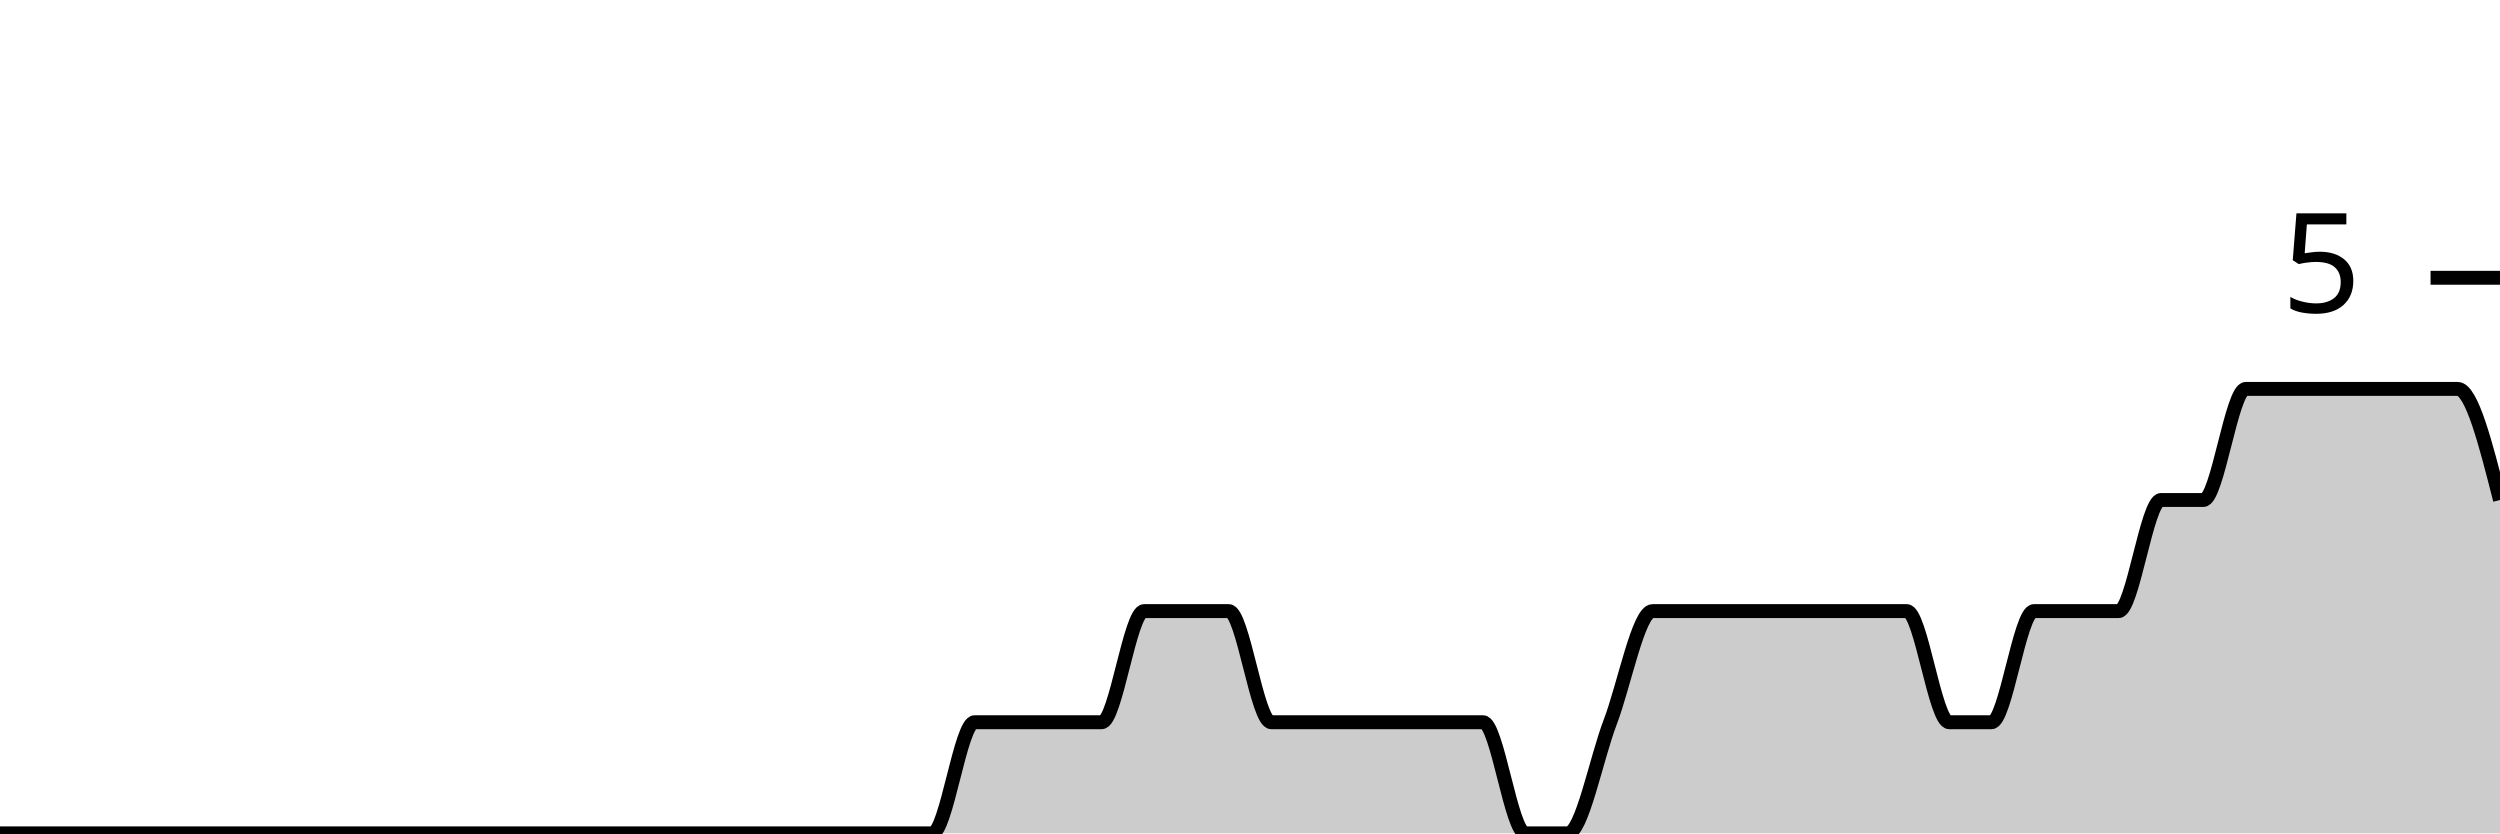
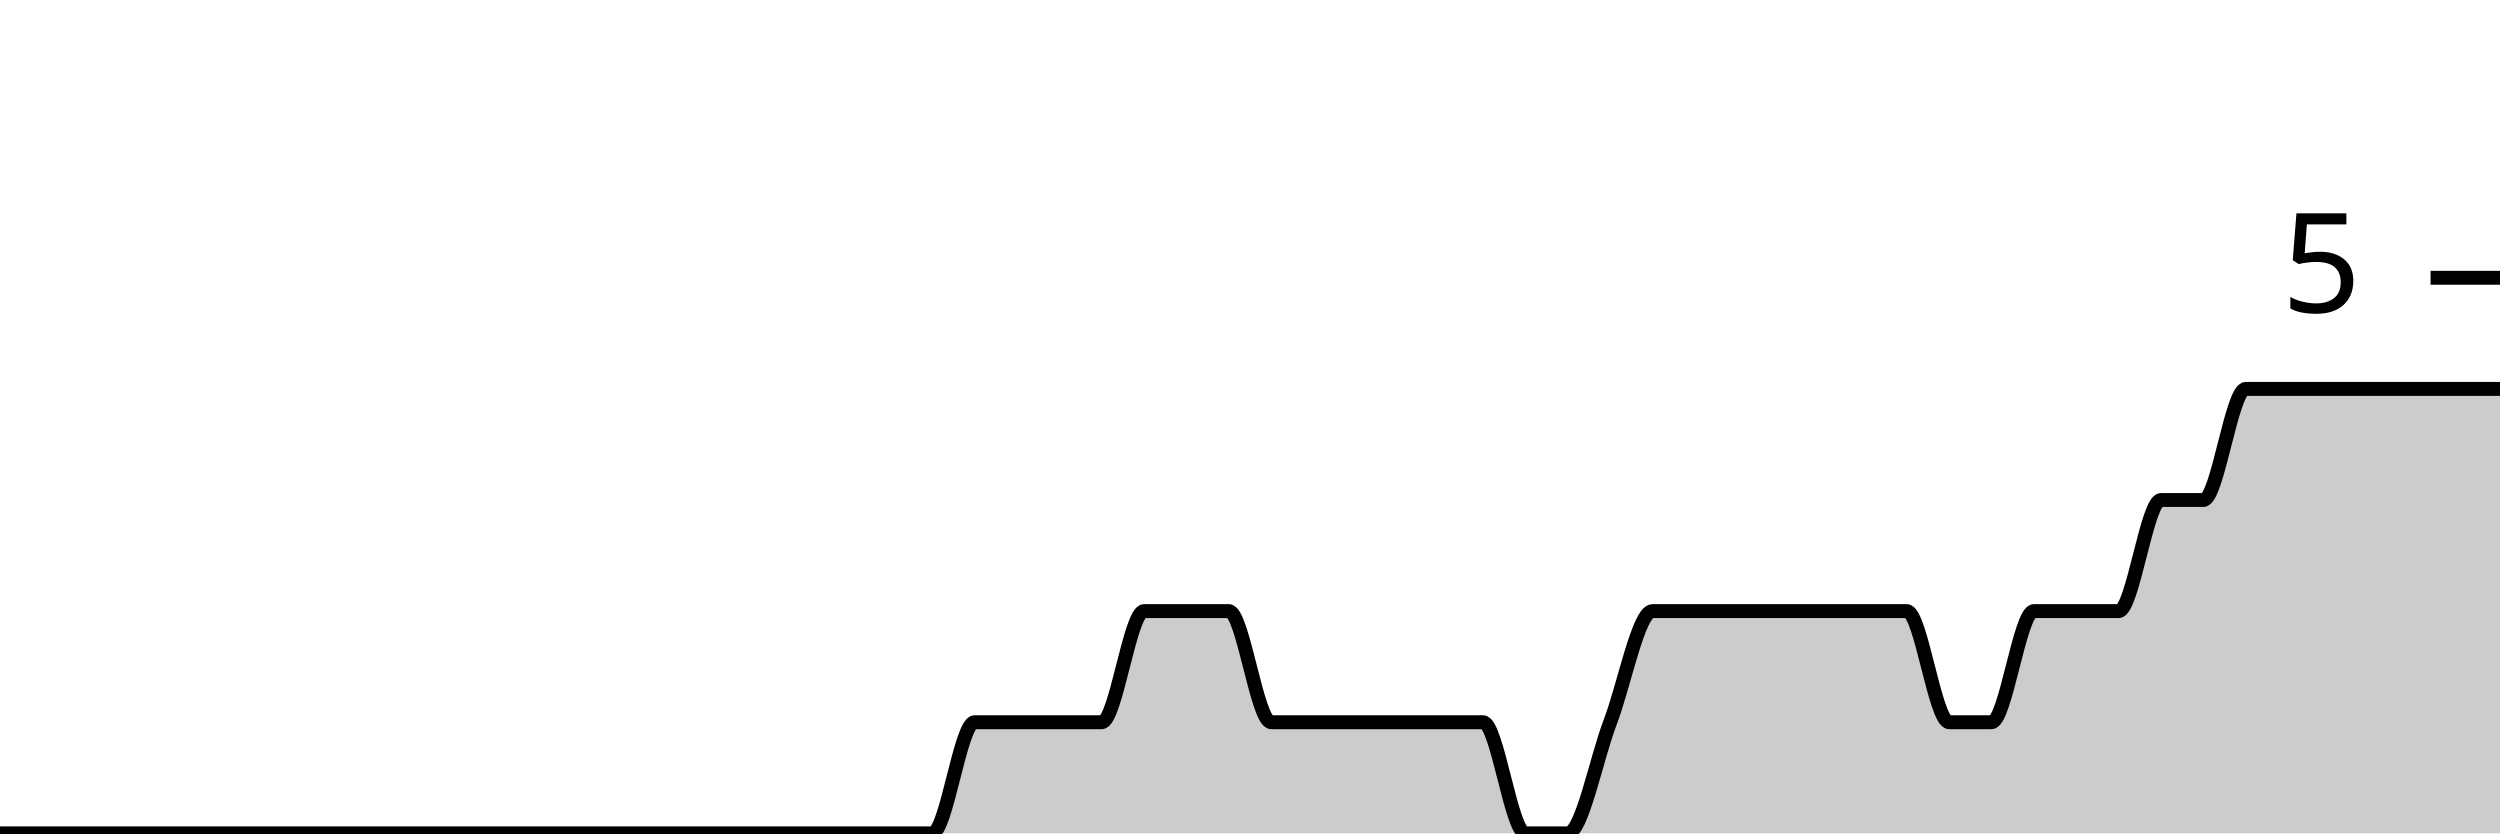
<svg xmlns="http://www.w3.org/2000/svg" viewBox="0 0 180 60">
  <g transform="translate(0,20)">
-     <path class="area" fill="rgba(0, 0, 0, 0.2)" d="M0,40C1.017,40,2.034,40,3.051,40C4.068,40,5.085,40,6.102,40C7.119,40,8.136,40,9.153,40C10.169,40,11.186,40,12.203,40C13.22,40,14.237,40,15.254,40C16.271,40,17.288,40,18.305,40C19.322,40,20.339,40,21.356,40C22.373,40,23.39,40,24.407,40C25.424,40,26.441,40,27.458,40C28.475,40,29.492,40,30.508,40C31.525,40,32.542,40,33.559,40C34.576,40,35.593,40,36.61,40C37.627,40,38.644,40,39.661,40C40.678,40,41.695,40,42.712,40C43.729,40,44.746,40,45.763,40C46.78,40,47.797,40,48.814,40C49.831,40,50.847,40,51.864,40C52.881,40,53.898,40,54.915,40C55.932,40,56.949,40,57.966,40C58.983,40,60,40,61.017,40C62.034,40,63.051,40,64.068,40C65.085,40,66.102,40,67.119,40C68.136,40,69.153,32,70.169,32C71.186,32,72.203,32,73.22,32C74.237,32,75.254,32,76.271,32C77.288,32,78.305,32,79.322,32C80.339,32,81.356,24,82.373,24C83.39,24,84.407,24,85.424,24C86.441,24,87.458,24,88.475,24C89.492,24,90.508,32,91.525,32C92.542,32,93.559,32,94.576,32C95.593,32,96.61,32,97.627,32C98.644,32,99.661,32,100.678,32C101.695,32,102.712,32,103.729,32C104.746,32,105.763,32,106.78,32C107.797,32,108.814,40,109.831,40C110.847,40,111.864,40,112.881,40C113.898,40,114.915,34.667,115.932,32C116.949,29.333,117.966,24,118.983,24C120,24,121.017,24,122.034,24C123.051,24,124.068,24,125.085,24C126.102,24,127.119,24,128.136,24C129.153,24,130.169,24,131.186,24C132.203,24,133.22,24,134.237,24C135.254,24,136.271,24,137.288,24C138.305,24,139.322,32,140.339,32C141.356,32,142.373,32,143.39,32C144.407,32,145.424,24,146.441,24C147.458,24,148.475,24,149.492,24C150.508,24,151.525,24,152.542,24C153.559,24,154.576,16,155.593,16C156.61,16,157.627,16,158.644,16C159.661,16,160.678,8,161.695,8C162.712,8,163.729,8,164.746,8C165.763,8,166.78,8,167.797,8C168.814,8,169.831,8,170.847,8C171.864,8,172.881,8,173.898,8C174.915,8,175.932,8,176.949,8C177.966,8,178.983,12,180,16L180,40C178.983,40,177.966,40,176.949,40C175.932,40,174.915,40,173.898,40C172.881,40,171.864,40,170.847,40C169.831,40,168.814,40,167.797,40C166.78,40,165.763,40,164.746,40C163.729,40,162.712,40,161.695,40C160.678,40,159.661,40,158.644,40C157.627,40,156.61,40,155.593,40C154.576,40,153.559,40,152.542,40C151.525,40,150.508,40,149.492,40C148.475,40,147.458,40,146.441,40C145.424,40,144.407,40,143.39,40C142.373,40,141.356,40,140.339,40C139.322,40,138.305,40,137.288,40C136.271,40,135.254,40,134.237,40C133.22,40,132.203,40,131.186,40C130.169,40,129.153,40,128.136,40C127.119,40,126.102,40,125.085,40C124.068,40,123.051,40,122.034,40C121.017,40,120,40,118.983,40C117.966,40,116.949,40,115.932,40C114.915,40,113.898,40,112.881,40C111.864,40,110.847,40,109.831,40C108.814,40,107.797,40,106.78,40C105.763,40,104.746,40,103.729,40C102.712,40,101.695,40,100.678,40C99.661,40,98.644,40,97.627,40C96.61,40,95.593,40,94.576,40C93.559,40,92.542,40,91.525,40C90.508,40,89.492,40,88.475,40C87.458,40,86.441,40,85.424,40C84.407,40,83.39,40,82.373,40C81.356,40,80.339,40,79.322,40C78.305,40,77.288,40,76.271,40C75.254,40,74.237,40,73.22,40C72.203,40,71.186,40,70.169,40C69.153,40,68.136,40,67.119,40C66.102,40,65.085,40,64.068,40C63.051,40,62.034,40,61.017,40C60,40,58.983,40,57.966,40C56.949,40,55.932,40,54.915,40C53.898,40,52.881,40,51.864,40C50.847,40,49.831,40,48.814,40C47.797,40,46.78,40,45.763,40C44.746,40,43.729,40,42.712,40C41.695,40,40.678,40,39.661,40C38.644,40,37.627,40,36.61,40C35.593,40,34.576,40,33.559,40C32.542,40,31.525,40,30.508,40C29.492,40,28.475,40,27.458,40C26.441,40,25.424,40,24.407,40C23.39,40,22.373,40,21.356,40C20.339,40,19.322,40,18.305,40C17.288,40,16.271,40,15.254,40C14.237,40,13.22,40,12.203,40C11.186,40,10.169,40,9.153,40C8.136,40,7.119,40,6.102,40C5.085,40,4.068,40,3.051,40C2.034,40,1.017,40,0,40Z" />
-     <path class="line" stroke="black" fill="none" d="M0,40C1.017,40,2.034,40,3.051,40C4.068,40,5.085,40,6.102,40C7.119,40,8.136,40,9.153,40C10.169,40,11.186,40,12.203,40C13.22,40,14.237,40,15.254,40C16.271,40,17.288,40,18.305,40C19.322,40,20.339,40,21.356,40C22.373,40,23.39,40,24.407,40C25.424,40,26.441,40,27.458,40C28.475,40,29.492,40,30.508,40C31.525,40,32.542,40,33.559,40C34.576,40,35.593,40,36.61,40C37.627,40,38.644,40,39.661,40C40.678,40,41.695,40,42.712,40C43.729,40,44.746,40,45.763,40C46.78,40,47.797,40,48.814,40C49.831,40,50.847,40,51.864,40C52.881,40,53.898,40,54.915,40C55.932,40,56.949,40,57.966,40C58.983,40,60,40,61.017,40C62.034,40,63.051,40,64.068,40C65.085,40,66.102,40,67.119,40C68.136,40,69.153,32,70.169,32C71.186,32,72.203,32,73.22,32C74.237,32,75.254,32,76.271,32C77.288,32,78.305,32,79.322,32C80.339,32,81.356,24,82.373,24C83.39,24,84.407,24,85.424,24C86.441,24,87.458,24,88.475,24C89.492,24,90.508,32,91.525,32C92.542,32,93.559,32,94.576,32C95.593,32,96.61,32,97.627,32C98.644,32,99.661,32,100.678,32C101.695,32,102.712,32,103.729,32C104.746,32,105.763,32,106.78,32C107.797,32,108.814,40,109.831,40C110.847,40,111.864,40,112.881,40C113.898,40,114.915,34.667,115.932,32C116.949,29.333,117.966,24,118.983,24C120,24,121.017,24,122.034,24C123.051,24,124.068,24,125.085,24C126.102,24,127.119,24,128.136,24C129.153,24,130.169,24,131.186,24C132.203,24,133.22,24,134.237,24C135.254,24,136.271,24,137.288,24C138.305,24,139.322,32,140.339,32C141.356,32,142.373,32,143.39,32C144.407,32,145.424,24,146.441,24C147.458,24,148.475,24,149.492,24C150.508,24,151.525,24,152.542,24C153.559,24,154.576,16,155.593,16C156.61,16,157.627,16,158.644,16C159.661,16,160.678,8,161.695,8C162.712,8,163.729,8,164.746,8C165.763,8,166.78,8,167.797,8C168.814,8,169.831,8,170.847,8C171.864,8,172.881,8,173.898,8C174.915,8,175.932,8,176.949,8C177.966,8,178.983,12,180,16" />
+     <path class="area" fill="rgba(0, 0, 0, 0.2)" d="M0,40C1.017,40,2.034,40,3.051,40C4.068,40,5.085,40,6.102,40C7.119,40,8.136,40,9.153,40C10.169,40,11.186,40,12.203,40C13.22,40,14.237,40,15.254,40C16.271,40,17.288,40,18.305,40C19.322,40,20.339,40,21.356,40C22.373,40,23.39,40,24.407,40C25.424,40,26.441,40,27.458,40C28.475,40,29.492,40,30.508,40C31.525,40,32.542,40,33.559,40C34.576,40,35.593,40,36.61,40C37.627,40,38.644,40,39.661,40C40.678,40,41.695,40,42.712,40C43.729,40,44.746,40,45.763,40C46.78,40,47.797,40,48.814,40C49.831,40,50.847,40,51.864,40C52.881,40,53.898,40,54.915,40C55.932,40,56.949,40,57.966,40C58.983,40,60,40,61.017,40C62.034,40,63.051,40,64.068,40C65.085,40,66.102,40,67.119,40C68.136,40,69.153,32,70.169,32C71.186,32,72.203,32,73.22,32C74.237,32,75.254,32,76.271,32C77.288,32,78.305,32,79.322,32C80.339,32,81.356,24,82.373,24C83.39,24,84.407,24,85.424,24C86.441,24,87.458,24,88.475,24C89.492,24,90.508,32,91.525,32C92.542,32,93.559,32,94.576,32C95.593,32,96.61,32,97.627,32C98.644,32,99.661,32,100.678,32C101.695,32,102.712,32,103.729,32C104.746,32,105.763,32,106.78,32C107.797,32,108.814,40,109.831,40C110.847,40,111.864,40,112.881,40C113.898,40,114.915,34.667,115.932,32C116.949,29.333,117.966,24,118.983,24C120,24,121.017,24,122.034,24C123.051,24,124.068,24,125.085,24C126.102,24,127.119,24,128.136,24C129.153,24,130.169,24,131.186,24C132.203,24,133.22,24,134.237,24C135.254,24,136.271,24,137.288,24C138.305,24,139.322,32,140.339,32C141.356,32,142.373,32,143.39,32C144.407,32,145.424,24,146.441,24C147.458,24,148.475,24,149.492,24C150.508,24,151.525,24,152.542,24C153.559,24,154.576,16,155.593,16C156.61,16,157.627,16,158.644,16C159.661,16,160.678,8,161.695,8C162.712,8,163.729,8,164.746,8C165.763,8,166.78,8,167.797,8C168.814,8,169.831,8,170.847,8C171.864,8,172.881,8,173.898,8C174.915,8,175.932,8,176.949,8C177.966,8,178.983,8,180,8L180,40C178.983,40,177.966,40,176.949,40C175.932,40,174.915,40,173.898,40C172.881,40,171.864,40,170.847,40C169.831,40,168.814,40,167.797,40C166.78,40,165.763,40,164.746,40C163.729,40,162.712,40,161.695,40C160.678,40,159.661,40,158.644,40C157.627,40,156.61,40,155.593,40C154.576,40,153.559,40,152.542,40C151.525,40,150.508,40,149.492,40C148.475,40,147.458,40,146.441,40C145.424,40,144.407,40,143.39,40C142.373,40,141.356,40,140.339,40C139.322,40,138.305,40,137.288,40C136.271,40,135.254,40,134.237,40C133.22,40,132.203,40,131.186,40C130.169,40,129.153,40,128.136,40C127.119,40,126.102,40,125.085,40C124.068,40,123.051,40,122.034,40C121.017,40,120,40,118.983,40C117.966,40,116.949,40,115.932,40C114.915,40,113.898,40,112.881,40C111.864,40,110.847,40,109.831,40C108.814,40,107.797,40,106.78,40C105.763,40,104.746,40,103.729,40C102.712,40,101.695,40,100.678,40C99.661,40,98.644,40,97.627,40C96.61,40,95.593,40,94.576,40C93.559,40,92.542,40,91.525,40C90.508,40,89.492,40,88.475,40C87.458,40,86.441,40,85.424,40C84.407,40,83.39,40,82.373,40C81.356,40,80.339,40,79.322,40C78.305,40,77.288,40,76.271,40C75.254,40,74.237,40,73.22,40C72.203,40,71.186,40,70.169,40C69.153,40,68.136,40,67.119,40C66.102,40,65.085,40,64.068,40C63.051,40,62.034,40,61.017,40C60,40,58.983,40,57.966,40C56.949,40,55.932,40,54.915,40C53.898,40,52.881,40,51.864,40C50.847,40,49.831,40,48.814,40C47.797,40,46.78,40,45.763,40C44.746,40,43.729,40,42.712,40C41.695,40,40.678,40,39.661,40C38.644,40,37.627,40,36.61,40C35.593,40,34.576,40,33.559,40C32.542,40,31.525,40,30.508,40C29.492,40,28.475,40,27.458,40C26.441,40,25.424,40,24.407,40C23.39,40,22.373,40,21.356,40C20.339,40,19.322,40,18.305,40C17.288,40,16.271,40,15.254,40C14.237,40,13.22,40,12.203,40C11.186,40,10.169,40,9.153,40C8.136,40,7.119,40,6.102,40C5.085,40,4.068,40,3.051,40C2.034,40,1.017,40,0,40Z" />
+     <path class="line" stroke="black" fill="none" d="M0,40C1.017,40,2.034,40,3.051,40C4.068,40,5.085,40,6.102,40C7.119,40,8.136,40,9.153,40C10.169,40,11.186,40,12.203,40C13.22,40,14.237,40,15.254,40C16.271,40,17.288,40,18.305,40C19.322,40,20.339,40,21.356,40C22.373,40,23.39,40,24.407,40C25.424,40,26.441,40,27.458,40C28.475,40,29.492,40,30.508,40C31.525,40,32.542,40,33.559,40C34.576,40,35.593,40,36.61,40C37.627,40,38.644,40,39.661,40C40.678,40,41.695,40,42.712,40C43.729,40,44.746,40,45.763,40C46.78,40,47.797,40,48.814,40C49.831,40,50.847,40,51.864,40C52.881,40,53.898,40,54.915,40C55.932,40,56.949,40,57.966,40C58.983,40,60,40,61.017,40C62.034,40,63.051,40,64.068,40C65.085,40,66.102,40,67.119,40C68.136,40,69.153,32,70.169,32C71.186,32,72.203,32,73.22,32C74.237,32,75.254,32,76.271,32C77.288,32,78.305,32,79.322,32C80.339,32,81.356,24,82.373,24C83.39,24,84.407,24,85.424,24C86.441,24,87.458,24,88.475,24C89.492,24,90.508,32,91.525,32C92.542,32,93.559,32,94.576,32C95.593,32,96.61,32,97.627,32C98.644,32,99.661,32,100.678,32C101.695,32,102.712,32,103.729,32C104.746,32,105.763,32,106.78,32C107.797,32,108.814,40,109.831,40C110.847,40,111.864,40,112.881,40C113.898,40,114.915,34.667,115.932,32C116.949,29.333,117.966,24,118.983,24C120,24,121.017,24,122.034,24C123.051,24,124.068,24,125.085,24C126.102,24,127.119,24,128.136,24C129.153,24,130.169,24,131.186,24C132.203,24,133.22,24,134.237,24C135.254,24,136.271,24,137.288,24C138.305,24,139.322,32,140.339,32C141.356,32,142.373,32,143.39,32C144.407,32,145.424,24,146.441,24C147.458,24,148.475,24,149.492,24C150.508,24,151.525,24,152.542,24C153.559,24,154.576,16,155.593,16C156.61,16,157.627,16,158.644,16C159.661,16,160.678,8,161.695,8C162.712,8,163.729,8,164.746,8C165.763,8,166.78,8,167.797,8C168.814,8,169.831,8,170.847,8C171.864,8,172.881,8,173.898,8C174.915,8,175.932,8,176.949,8C177.966,8,178.983,8,180,8" />
    <path class="axis-ceiling" stroke-width="1" stroke="black" fill="none" d="M175,0L180,0" />
    <text class="axis-ceiling-label" font-family="sans-serif" text-anchor="end" font-size="10px" x="170" y="2.5">5</text>
  </g>
</svg>
